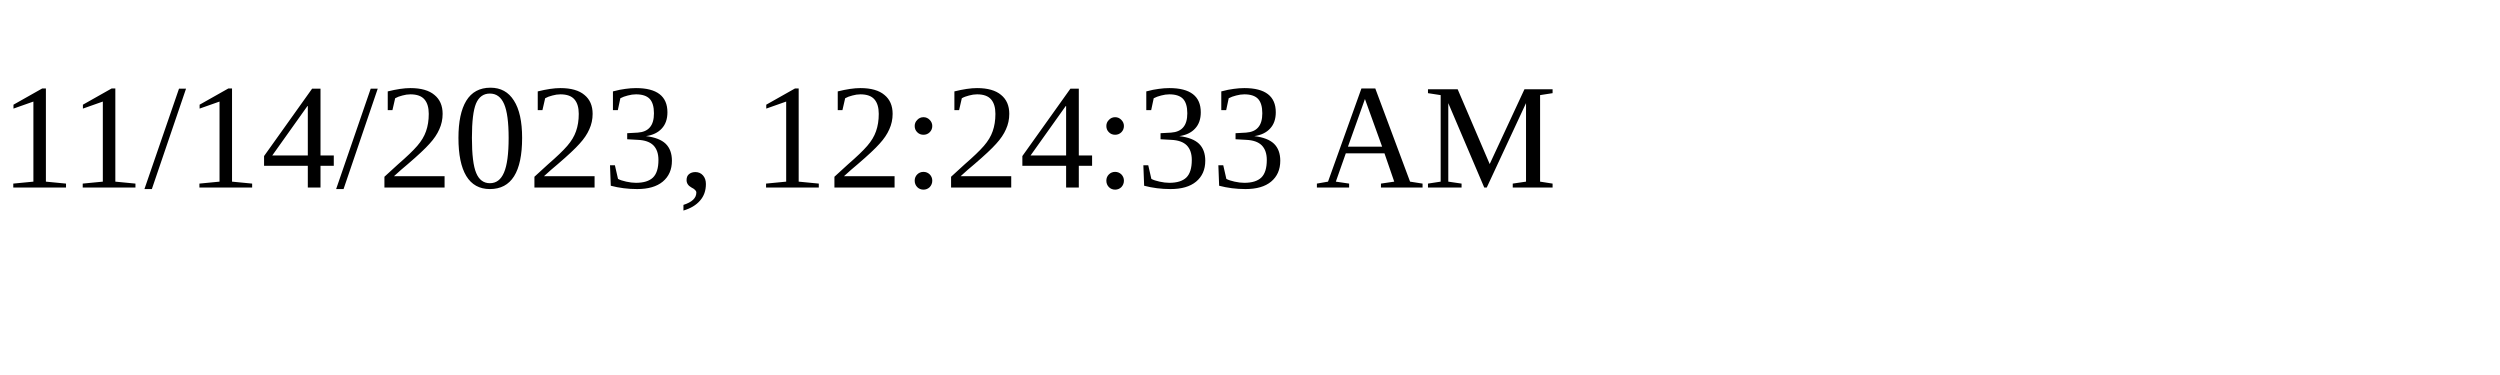
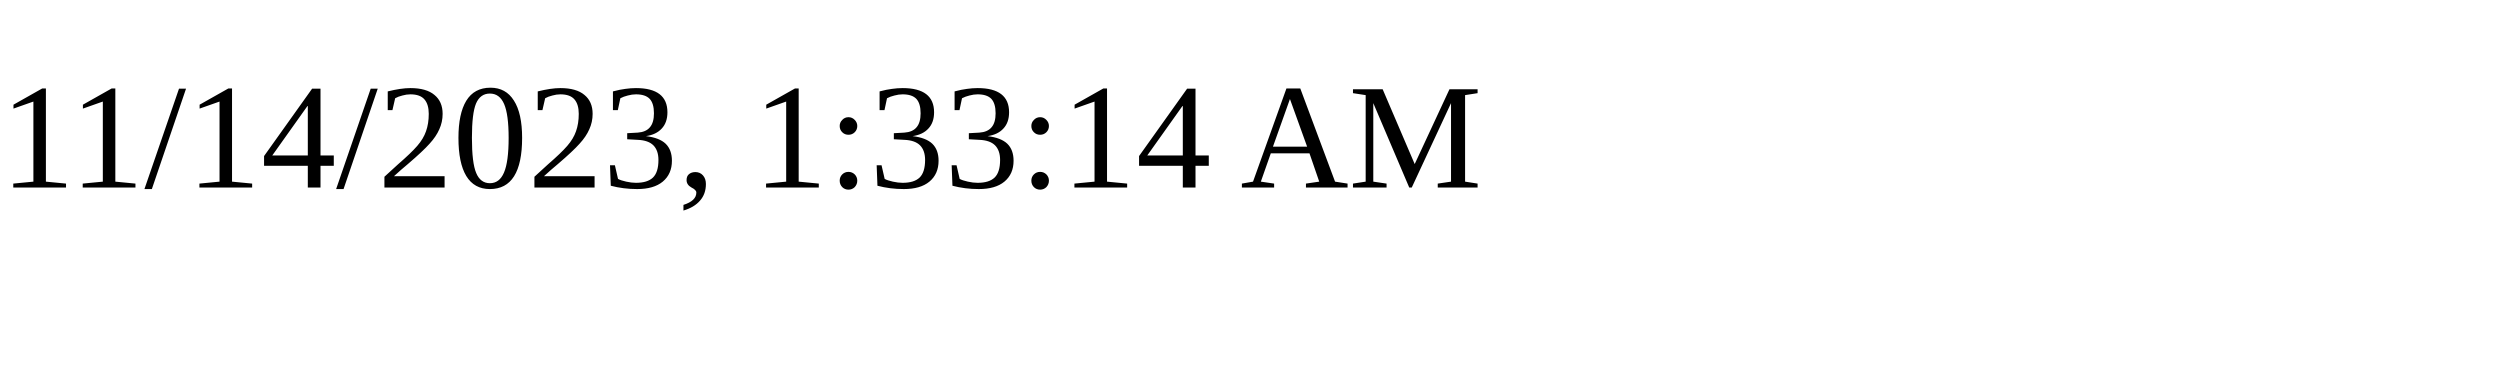
<svg xmlns="http://www.w3.org/2000/svg" height="30" width="200">
-   <text x="0" y="15">11/14/2023, 12:24:33 AM</text>
+   <text x="0" y="15">11/14/2023, 1:33:14 AM</text>
</svg>
